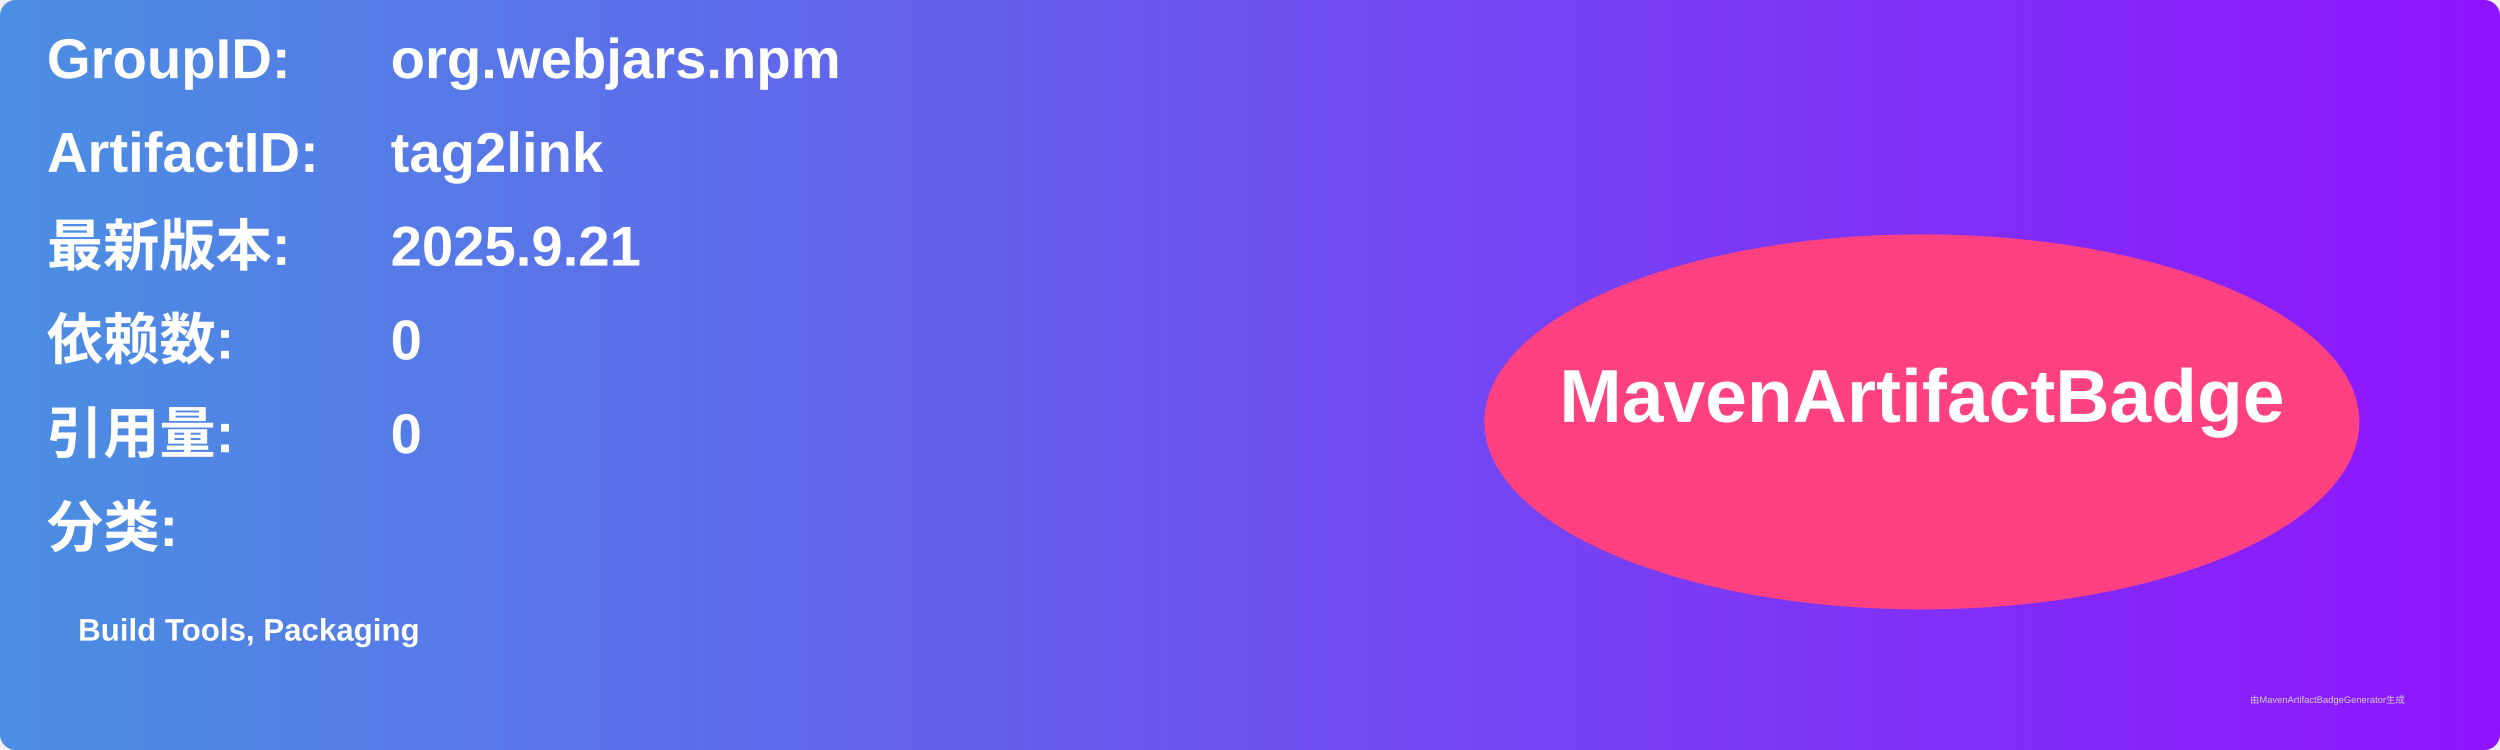
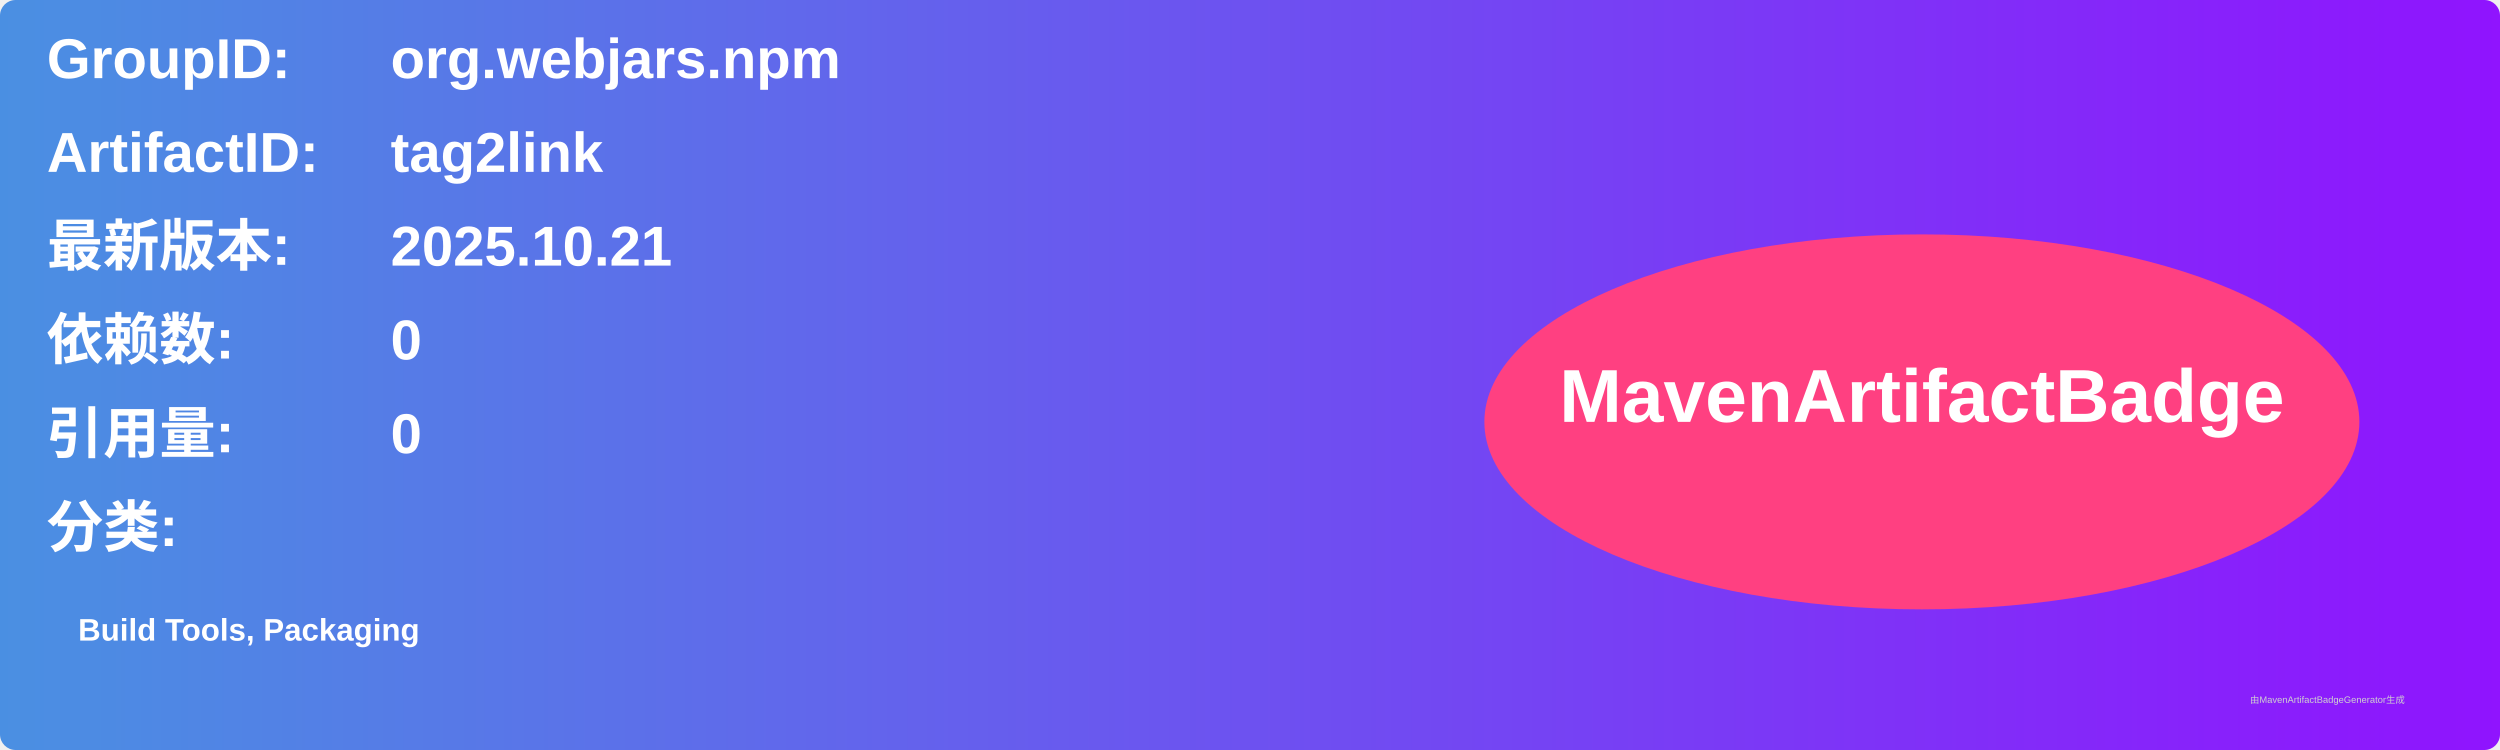
<svg xmlns="http://www.w3.org/2000/svg" width="800" height="240" viewBox="0 0 800 240">
  <linearGradient id="grad" x1="0%" y1="0%" x2="100%" y2="0%">
    <stop offset="0%" stop-color="#4a90e2" />
    <stop offset="100%" stop-color="#9013fe" />
  </linearGradient>
  <rect width="100%" height="100%" rx="5" ry="5" fill="url(#grad)" />
  <g transform="translate(15, 15)">
    <text x="0" y="10" font-family="Arial" font-size="18" fill="white" font-weight="bold" width="260">GroupID:</text>
    <text x="110" y="10" font-family="Arial" font-size="18" fill="white" font-weight="bold" width="460">org.webjars.npm</text>
    <text x="0" y="40" font-family="Arial" font-size="18" fill="white" font-weight="bold" width="260">ArtifactID:</text>
    <text x="110" y="40" font-family="Arial" font-size="18" fill="white" font-weight="bold" width="460">tag2link</text>
    <text x="0" y="70" font-family="Arial" font-size="18" fill="white" font-weight="bold">最新版本:</text>
    <text x="110" y="70" font-family="Arial" font-size="18" fill="white" font-weight="bold">
-       <tspan font-weight="bold">2025.9.21</tspan>
+       <tspan font-weight="bold">2025.10.21</tspan>
    </text>
    <text x="0" y="100" font-family="Arial" font-size="18" fill="white" font-weight="bold">依赖数: </text>
    <text x="110" y="100" font-family="Arial" font-size="18" fill="white">
      <tspan font-weight="bold">0</tspan>
    </text>
    <text x="0" y="130" font-family="Arial" font-size="18" fill="white" font-weight="bold">引用量: </text>
    <text x="110" y="130" font-family="Arial" font-size="18" fill="white">
      <tspan font-weight="bold">0</tspan>
    </text>
    <text x="0" y="160" font-family="Arial" font-size="18" fill="white" font-weight="bold">分类:</text>
    <text x="10" y="190" font-family="Arial" font-size="10" fill="white">
      <tspan font-weight="bold">Build Tools, Packaging</tspan>
    </text>
    <ellipse cx="600" cy="120" rx="140" ry="60" fill="#ff4081" />
    <text x="600" y="120" text-anchor="middle" font-family="Arial" font-size="24" fill="white" font-weight="bold">MavenArtifactBadge</text>
  </g>
  <text x="720" y="225" font-family="Arial" font-size="3" fill="#d0d0d0">由MavenArtifactBadgeGenerator生成</text>
</svg>
